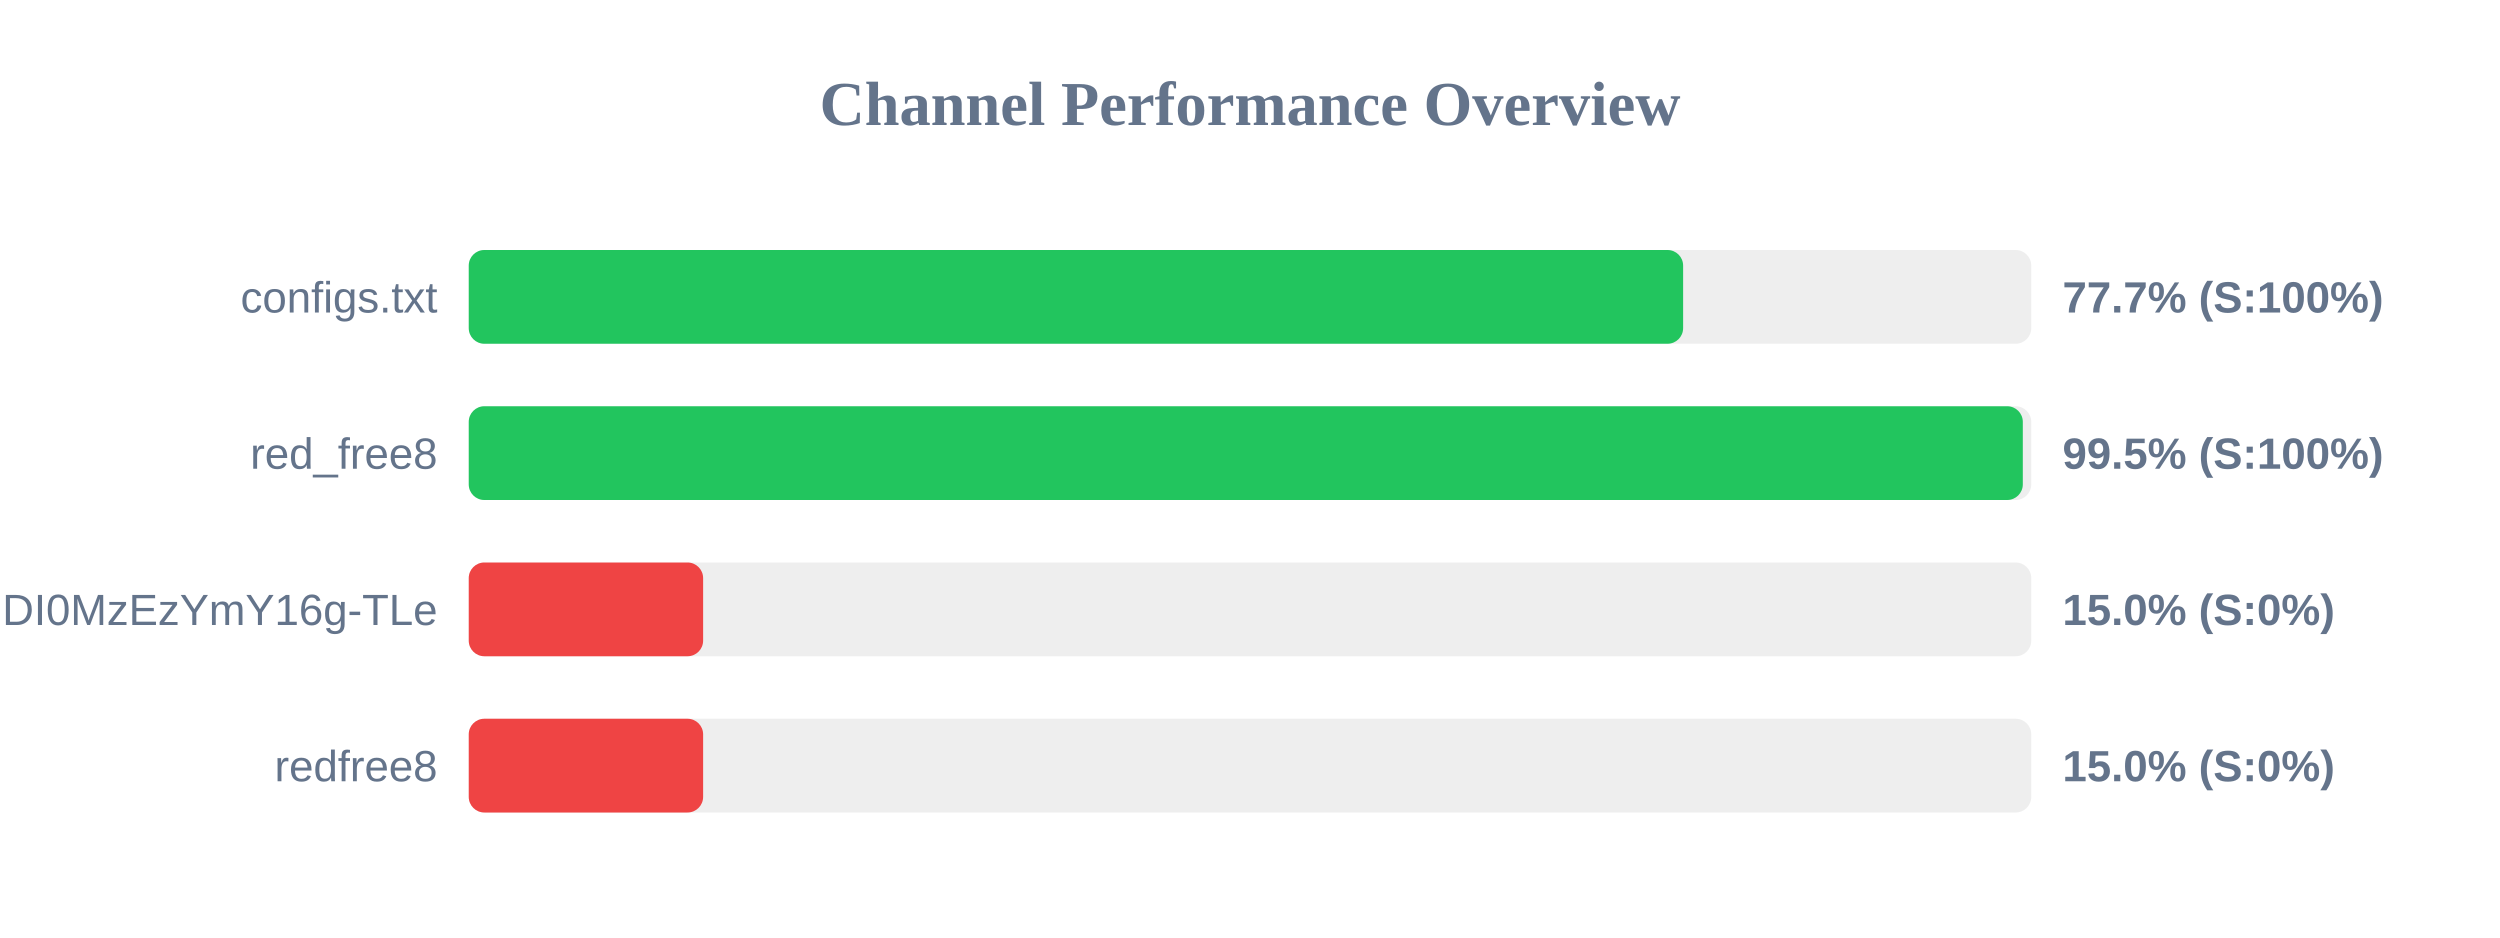
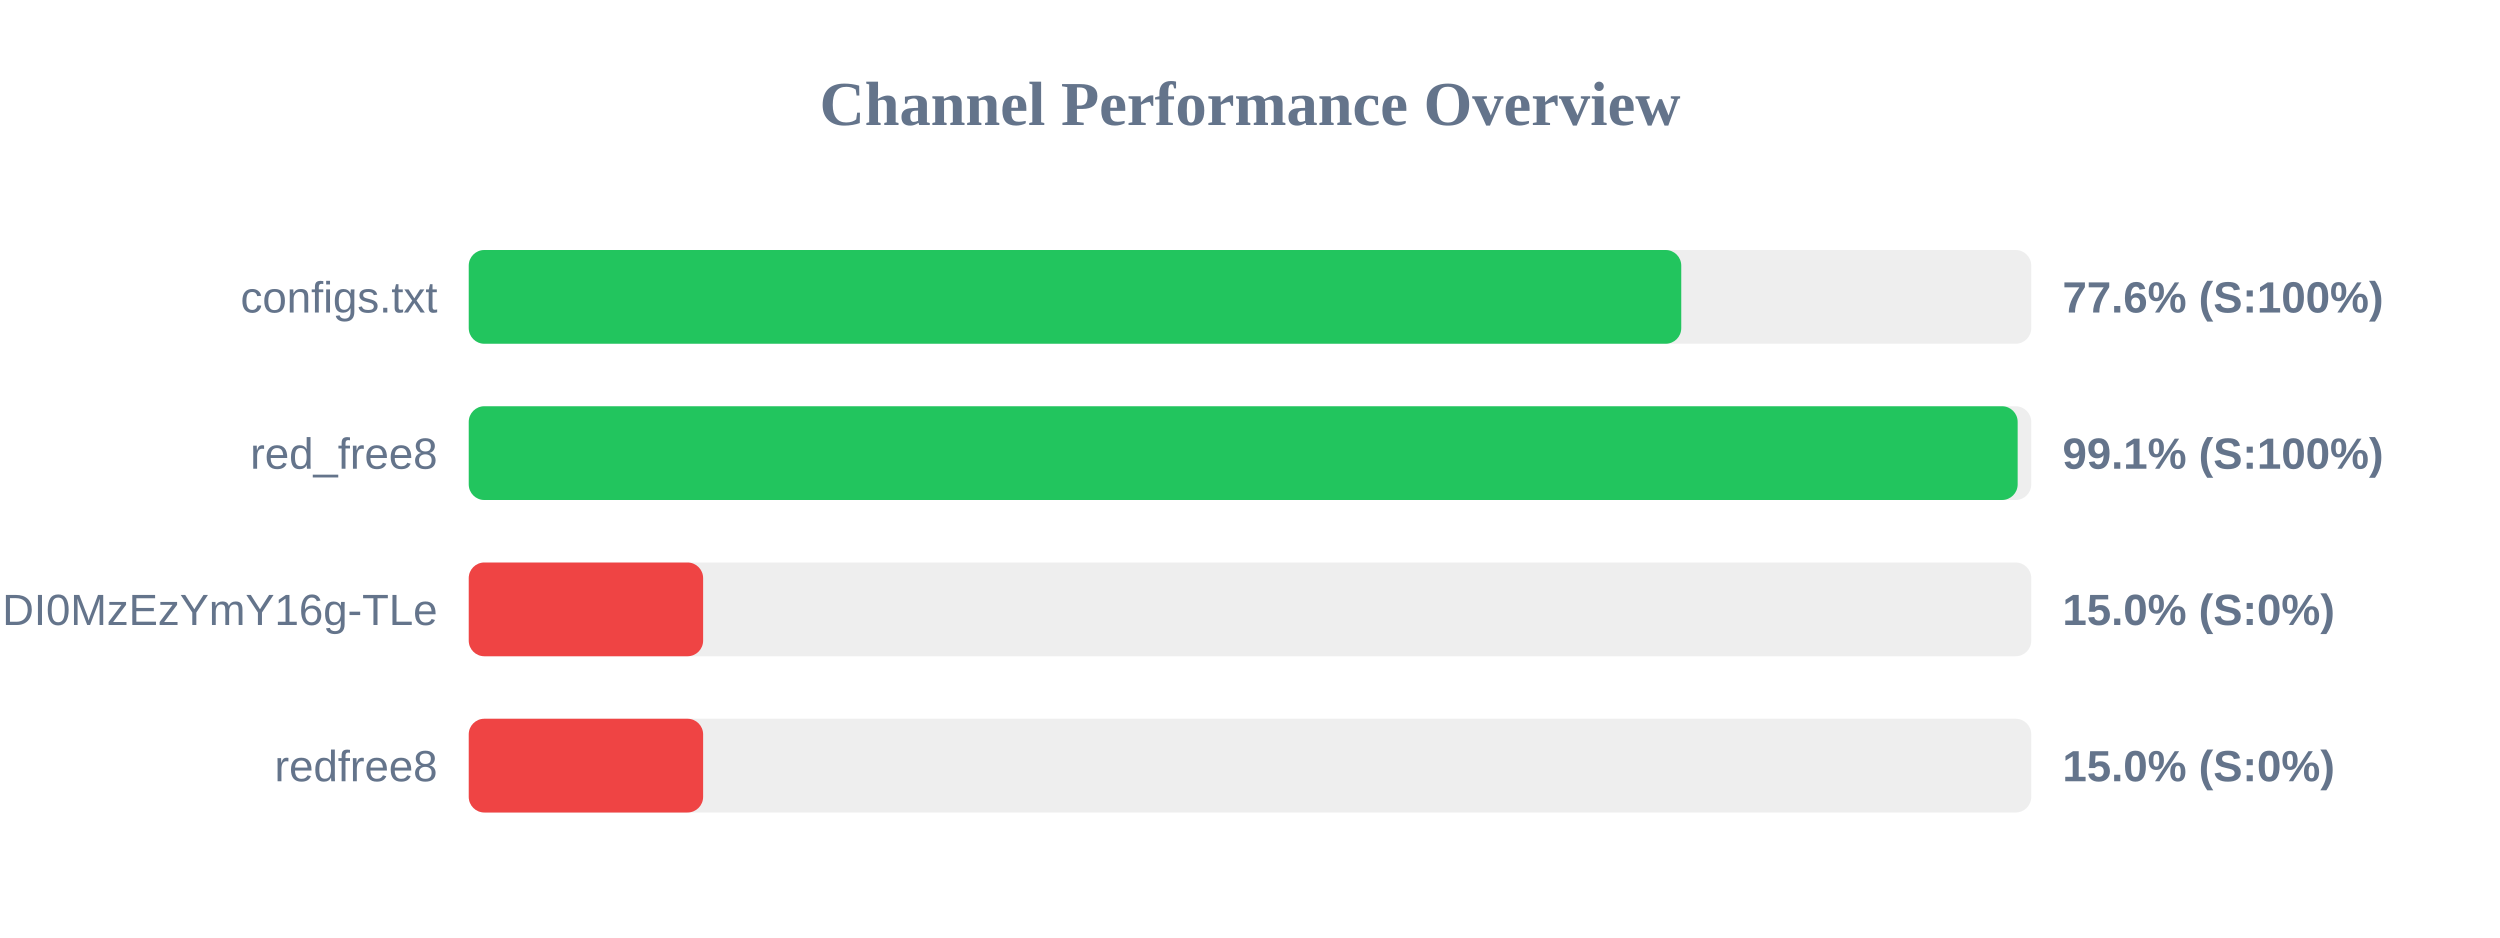
<svg xmlns="http://www.w3.org/2000/svg" width="800" height="300" version="1.1">
  <style>
        .row { font: 14px Arial; fill: #64748b; }
        .score { font: bold 14px Arial; fill: #64748b; }
    </style>
  <text x="400" y="40" text-anchor="middle" font-size="20px" font-weight="bold" fill="#64748b">Channel Performance Overview</text>
  <rect x="150" y="80" width="500" height="30" fill="#eee" rx="5" />
-   <rect x="150" y="80" width="388.6" height="30" fill="#22c55e" rx="5" />
+   <rect x="150" y="80" width="388.0" height="30" fill="#22c55e" rx="5" />
  <text x="140" y="100" text-anchor="end" class="row">configs.txt</text>
-   <text x="660" y="100" text-anchor="start" class="score">77.7% (S:100%)</text>
+   <text x="660" y="100" text-anchor="start" class="score">77.6% (S:100%)</text>
  <rect x="150" y="130" width="500" height="30" fill="#eee" rx="5" />
-   <rect x="150" y="130" width="497.3" height="30" fill="#22c55e" rx="5" />
+   <rect x="150" y="130" width="495.65" height="30" fill="#22c55e" rx="5" />
  <text x="140" y="150" text-anchor="end" class="row">red_free8</text>
-   <text x="660" y="150" text-anchor="start" class="score">99.5% (S:100%)</text>
+   <text x="660" y="150" text-anchor="start" class="score">99.1% (S:100%)</text>
  <rect x="150" y="180" width="500" height="30" fill="#eee" rx="5" />
  <rect x="150" y="180" width="75.0" height="30" fill="#ef4444" rx="5" />
  <text x="140" y="200" text-anchor="end" class="row">NjEzODY1NDgyOCwxNzQ1NDI0MzEzYmY16g-TLe</text>
  <text x="660" y="200" text-anchor="start" class="score">15.0% (S:0%)</text>
  <rect x="150" y="230" width="500" height="30" fill="#eee" rx="5" />
  <rect x="150" y="230" width="75.0" height="30" fill="#ef4444" rx="5" />
  <text x="140" y="250" text-anchor="end" class="row">redfree8</text>
  <text x="660" y="250" text-anchor="start" class="score">15.0% (S:0%)</text>
</svg>
